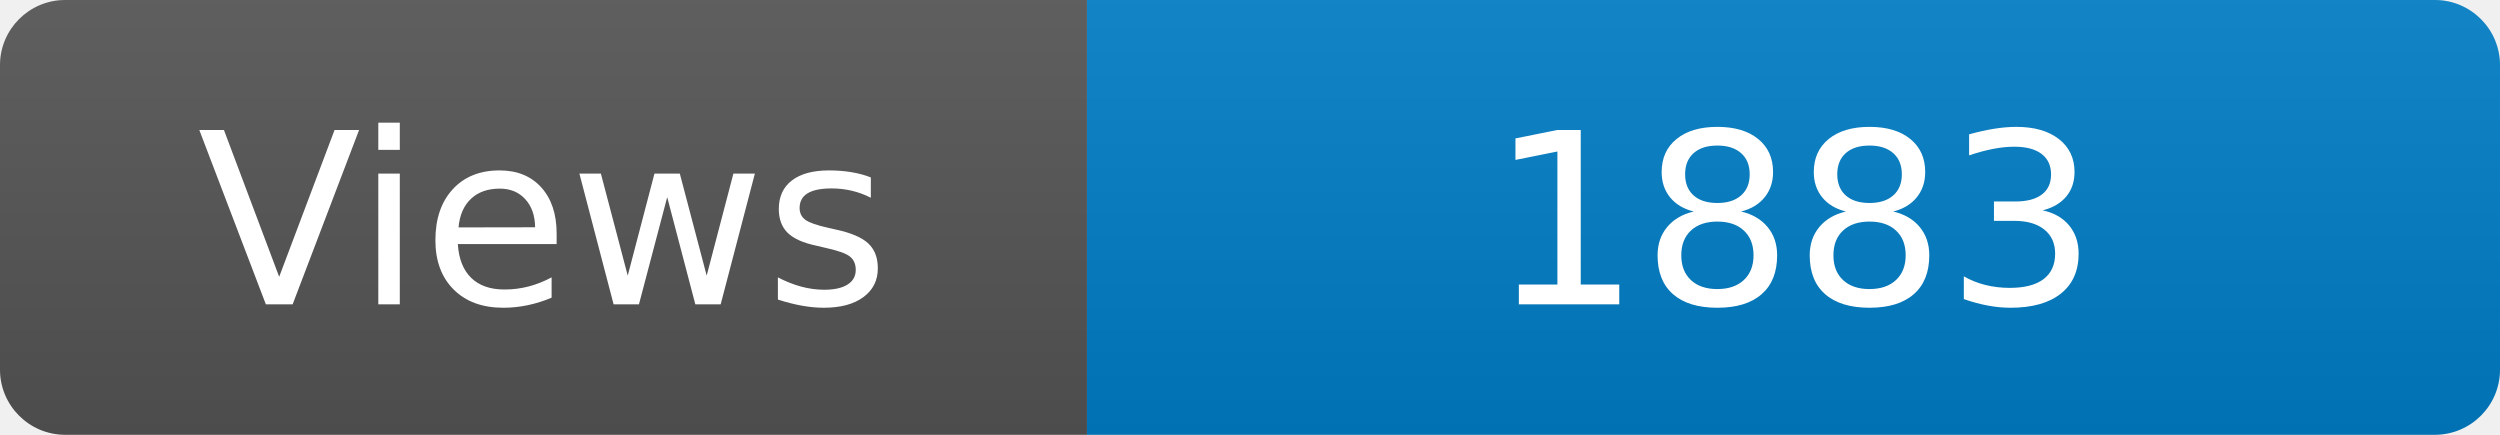
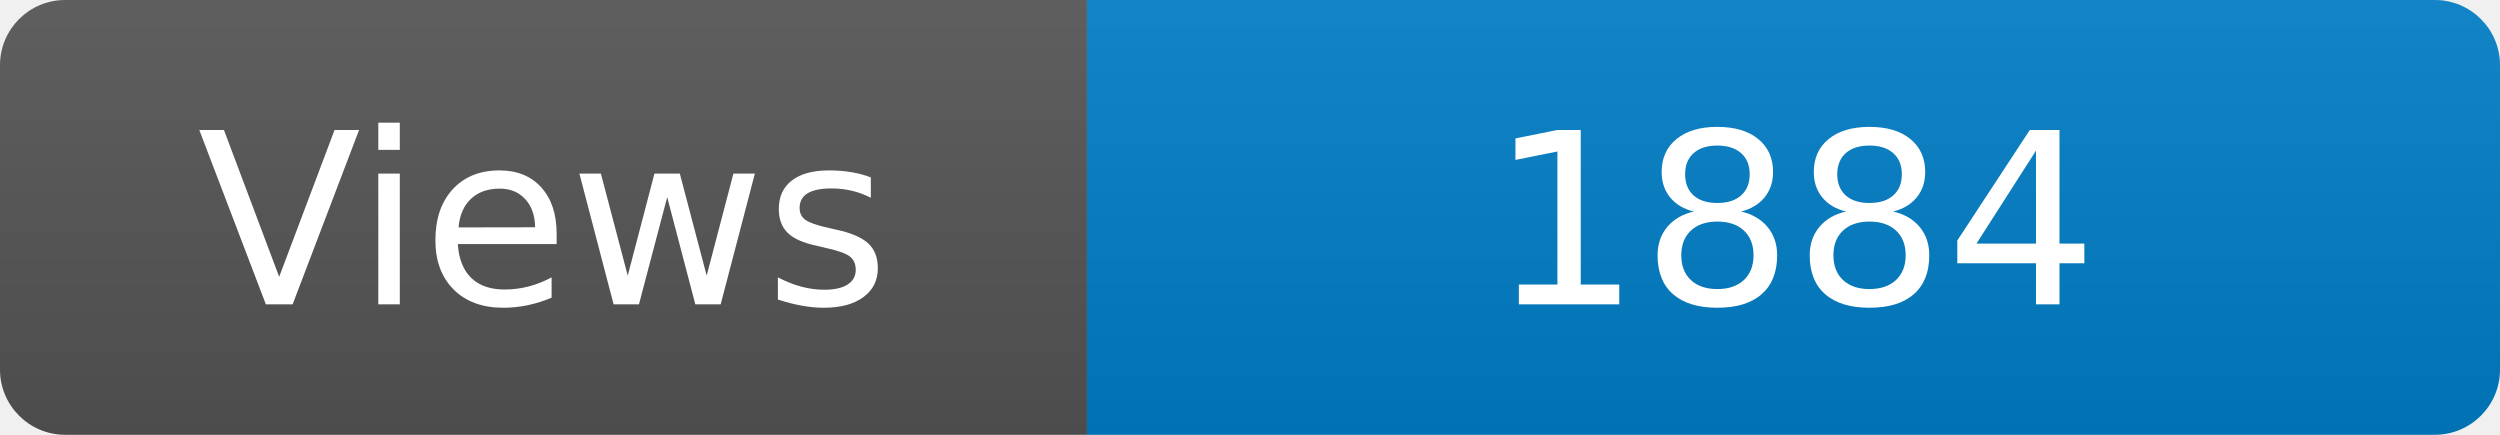
<svg xmlns="http://www.w3.org/2000/svg" width="115" height="20" role="img" aria-label="Maintained?: yes">
  <linearGradient id="s" x2="0" y2="100%">
    <stop offset="0" stop-color="#bbb" stop-opacity=".1" />
    <stop offset="1" stop-opacity=".1" />
  </linearGradient>
  <clipPath id="r">
    <rect width="115" height="20" rx="3" fill="#fff" />
  </clipPath>
  <g clip-path="url(#r)">
    <rect width="50" height="20" fill="#555" />
    <rect x="50" width="160" height="20" fill="#007ec6" />
    <rect width="115" height="20" fill="url(#s)" />
  </g>
  <g fill="#fff" text-anchor="middle" font-family="Verdana,Geneva,DejaVu Sans,sans-serif" font-size="110">
    <text x="250" y="140" transform="scale(.1)" fill="#fff">Views</text>
-     <text x="825" y="140" transform="scale(.1)" fill="#fff">1883</text>
+     <text x="825" y="140" transform="scale(.1)" fill="#fff">1884</text>
  </g>
</svg>
